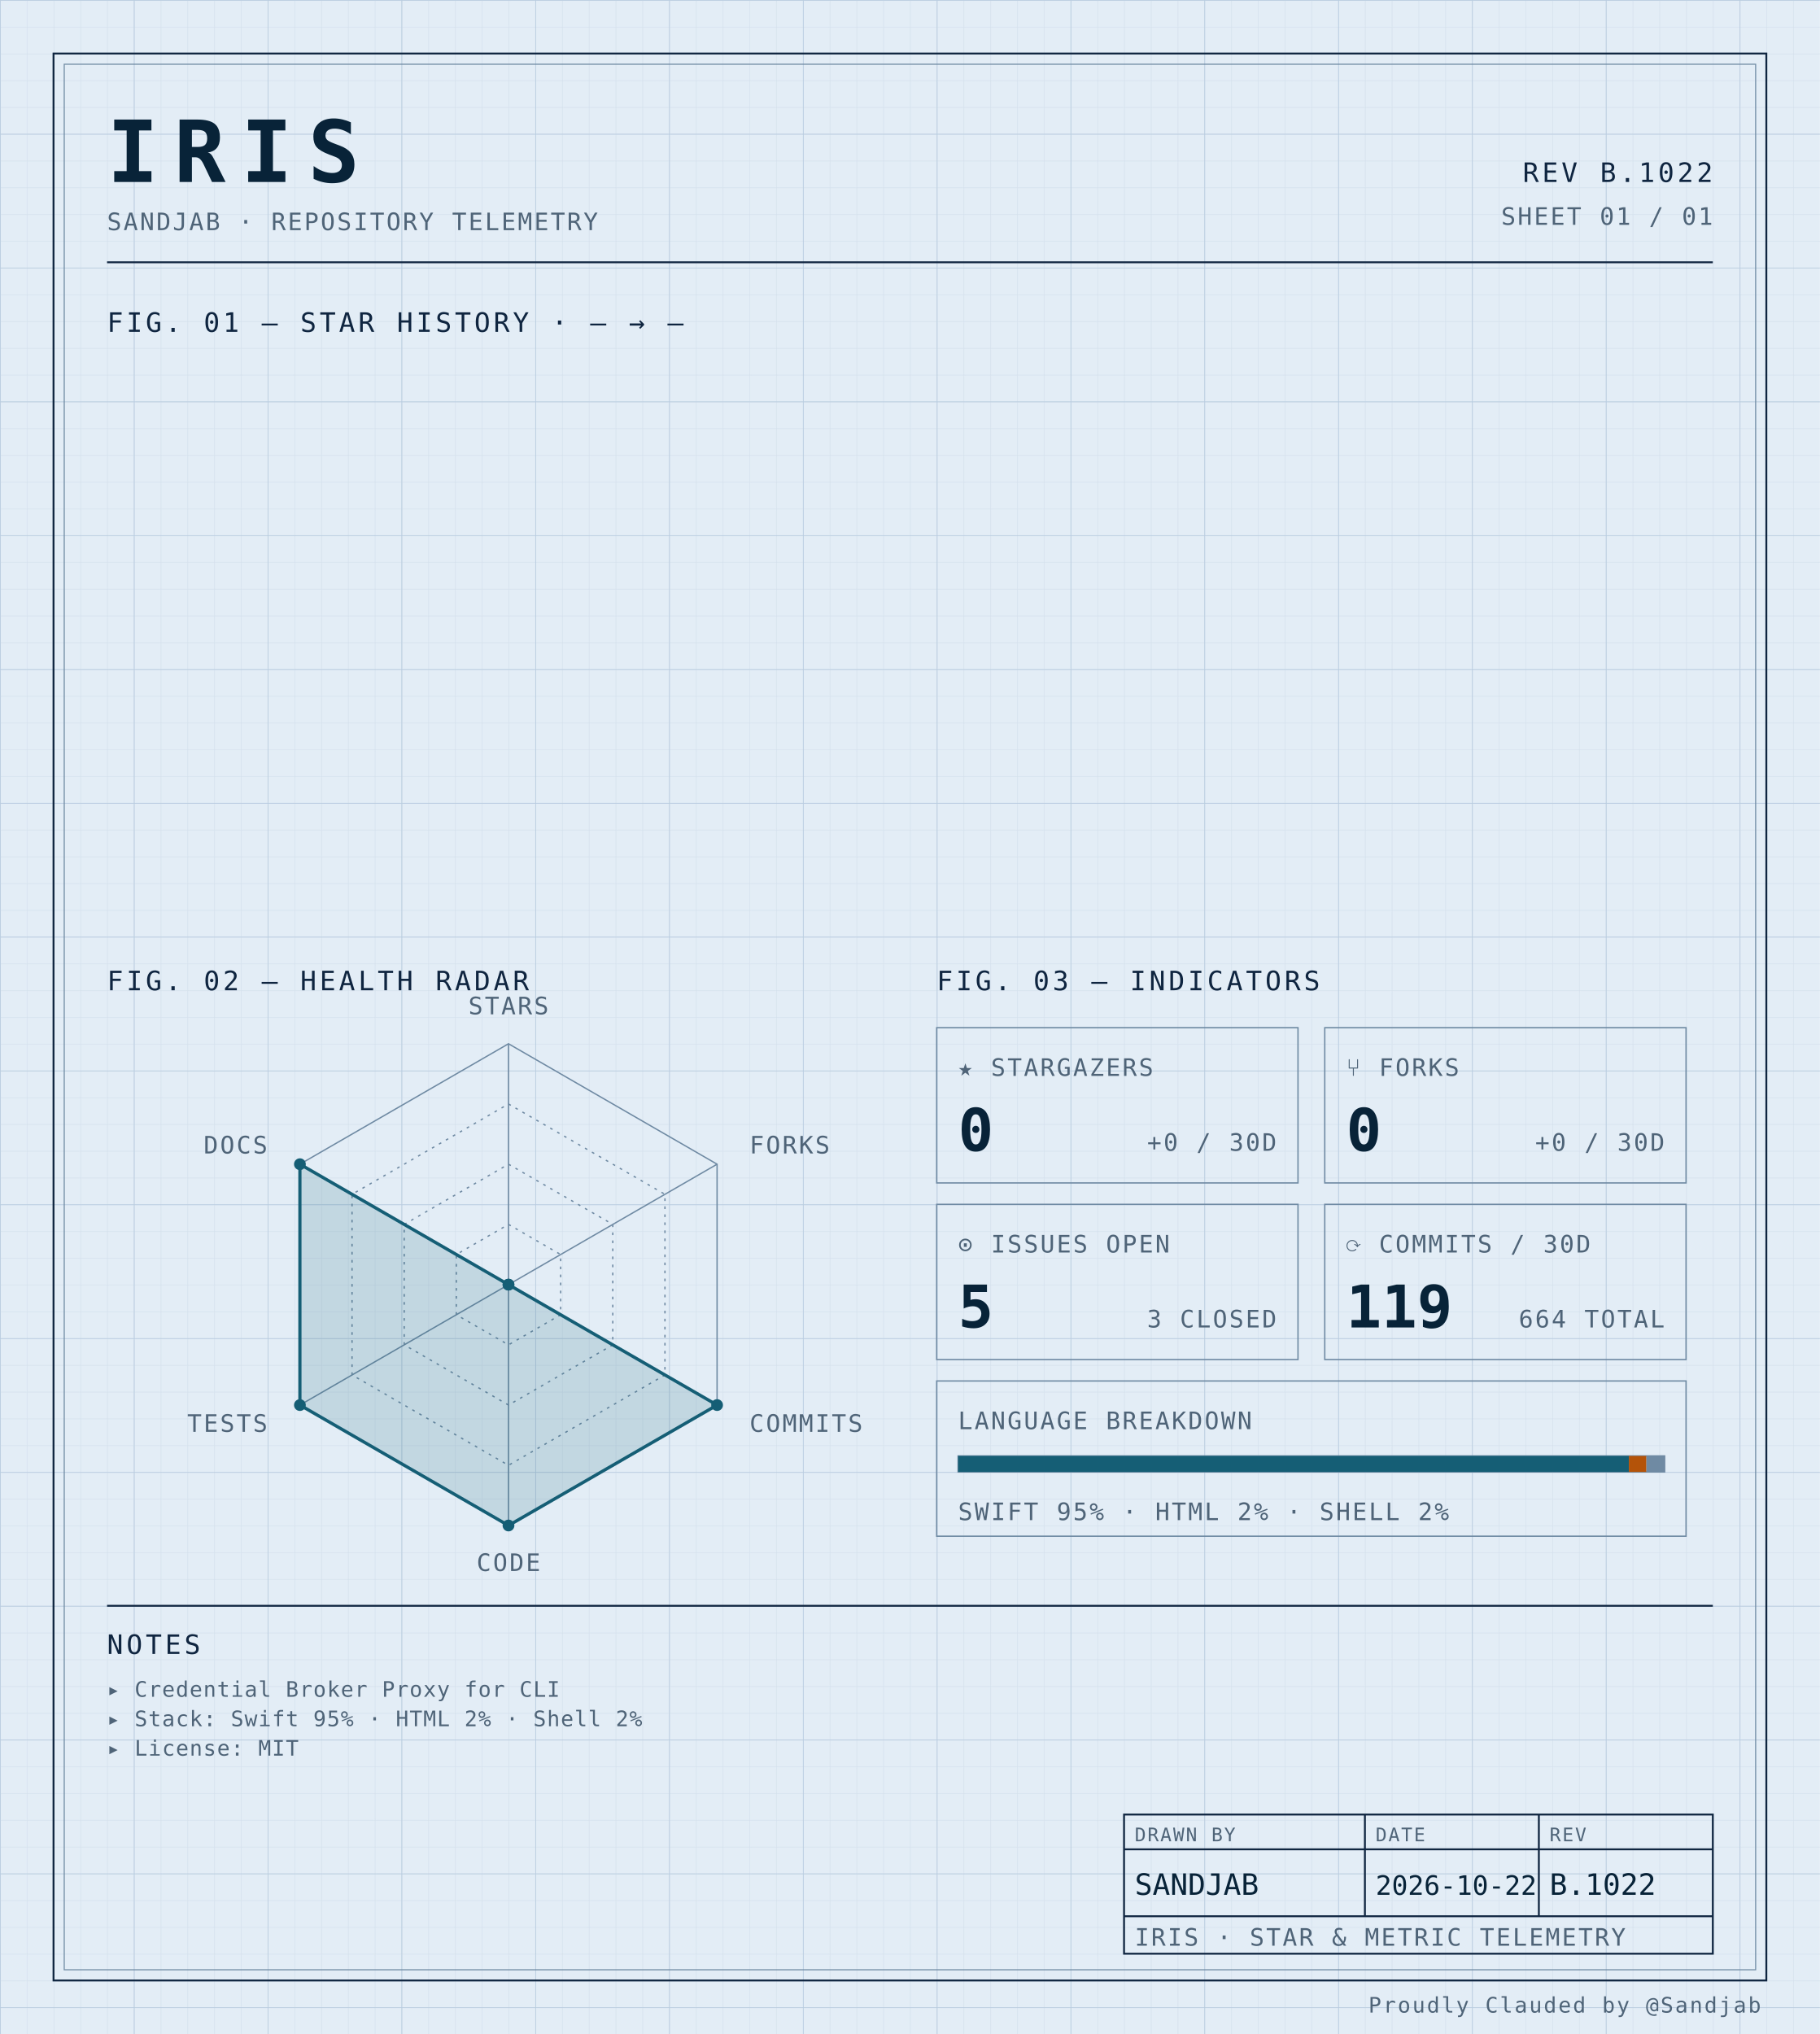
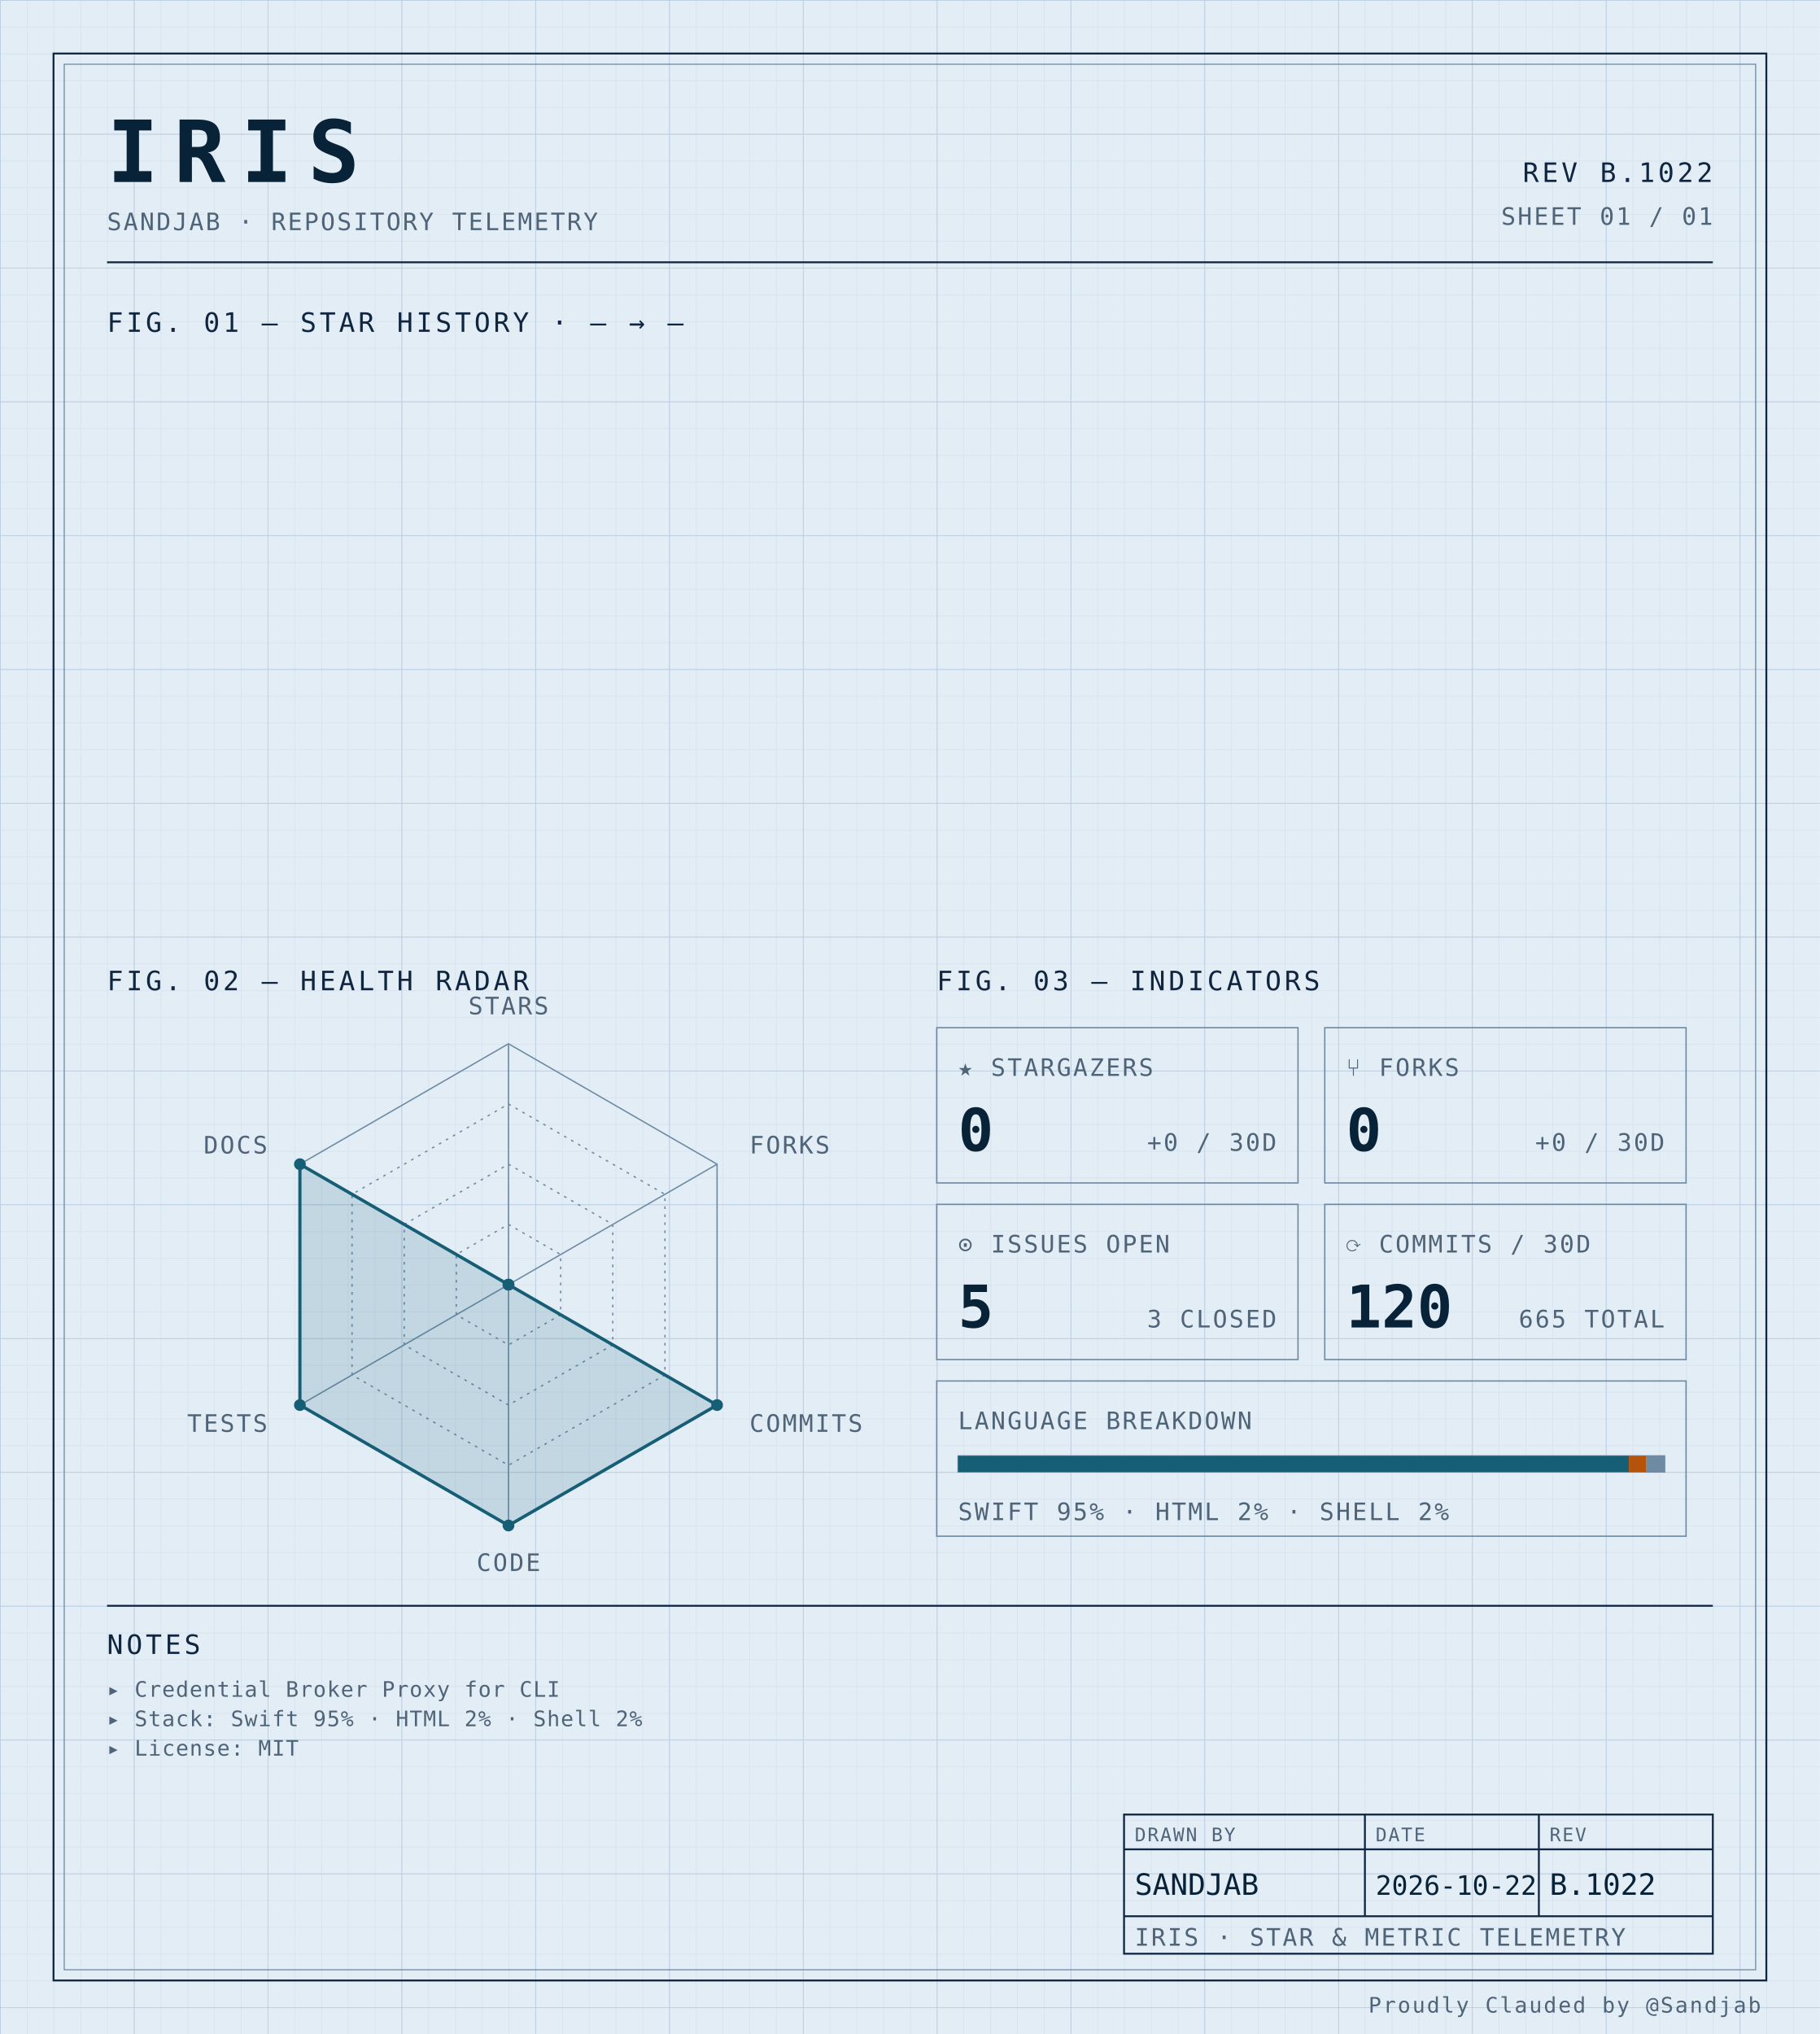
<svg xmlns="http://www.w3.org/2000/svg" width="100%" viewBox="0 0 680 760" role="img">
  <defs>
    <pattern id="grid-fine" width="10" height="10" patternUnits="userSpaceOnUse">
      <path d="M10 0H0V10" fill="none" stroke="#d4e0ec" stroke-width="0.4" />
    </pattern>
    <pattern id="grid-major" width="50" height="50" patternUnits="userSpaceOnUse">
      <path d="M50 0H0V50" fill="none" stroke="#b8cce0" stroke-width="0.5" />
    </pattern>
  </defs>
  <rect x="0" y="0" width="680" height="760" fill="#e3edf6" />
  <rect x="0" y="0" width="680" height="760" fill="url(#grid-fine)" />
  <rect x="0" y="0" width="680" height="760" fill="url(#grid-major)" />
  <rect x="20" y="20" width="640" height="720" fill="none" stroke="#0f2540" stroke-width="0.7" />
  <rect x="24" y="24" width="632" height="712" fill="none" stroke="#6f8aa3" stroke-width="0.4" />
  <text x="40" y="68" font-family="ui-monospace, 'SF Mono', 'JetBrains Mono', 'Cascadia Code', Consolas, monospace" font-size="32" font-weight="700" fill="#082338" text-anchor="start" letter-spacing="0.18em">IRIS</text>
  <text x="40" y="86" font-family="ui-monospace, 'SF Mono', 'JetBrains Mono', 'Cascadia Code', Consolas, monospace" font-size="9" font-weight="400" fill="#4f6478" text-anchor="start" letter-spacing="0.08em">SANDJAB · REPOSITORY TELEMETRY</text>
  <text x="640" y="68" font-family="ui-monospace, 'SF Mono', 'JetBrains Mono', 'Cascadia Code', Consolas, monospace" font-size="10" font-weight="400" fill="#0f2540" text-anchor="end" letter-spacing="0.12em">REV B.1022</text>
  <text x="640" y="84" font-family="ui-monospace, 'SF Mono', 'JetBrains Mono', 'Cascadia Code', Consolas, monospace" font-size="9" font-weight="400" fill="#4f6478" text-anchor="end" letter-spacing="0.08em">SHEET 01 / 01</text>
  <line x1="40" y1="98" x2="640" y2="98" stroke="#0f2540" stroke-width="0.7" />
  <text x="40" y="124" font-family="ui-monospace, 'SF Mono', 'JetBrains Mono', 'Cascadia Code', Consolas, monospace" font-size="10" font-weight="400" fill="#0f2540" text-anchor="start" letter-spacing="0.12em">FIG. 01 — STAR HISTORY · — → —</text>
  <text x="40" y="370" font-family="ui-monospace, 'SF Mono', 'JetBrains Mono', 'Cascadia Code', Consolas, monospace" font-size="10" font-weight="400" fill="#0f2540" text-anchor="start" letter-spacing="0.12em">FIG. 02 — HEALTH RADAR</text>
  <g transform="translate(190 480)">
    <polygon points="0.00,-90.00 77.94,-45.00 77.94,45.00 0.00,90.00 -77.94,45.00 -77.94,-45.00" fill="none" stroke="#6f8aa3" stroke-width="0.5" />
    <polygon points="0.00,-67.50 58.46,-33.75 58.46,33.75 0.00,67.50 -58.46,33.75 -58.46,-33.75" fill="none" stroke="#6f8aa3" stroke-width="0.5" stroke-dasharray="1,2" />
    <polygon points="0.00,-45.00 38.97,-22.50 38.97,22.50 0.00,45.00 -38.97,22.50 -38.97,-22.50" fill="none" stroke="#6f8aa3" stroke-width="0.5" stroke-dasharray="1,2" />
    <polygon points="0.00,-22.50 19.49,-11.25 19.49,11.25 0.00,22.50 -19.49,11.25 -19.49,-11.25" fill="none" stroke="#6f8aa3" stroke-width="0.5" stroke-dasharray="1,2" />
    <line x1="0" y1="0" x2="0.00" y2="-90.00" stroke="#6f8aa3" stroke-width="0.5" />
    <line x1="0" y1="0" x2="77.94" y2="-45.00" stroke="#6f8aa3" stroke-width="0.5" />
    <line x1="0" y1="0" x2="77.94" y2="45.00" stroke="#6f8aa3" stroke-width="0.5" />
    <line x1="0" y1="0" x2="0.00" y2="90.00" stroke="#6f8aa3" stroke-width="0.5" />
    <line x1="0" y1="0" x2="-77.94" y2="45.00" stroke="#6f8aa3" stroke-width="0.5" />
    <line x1="0" y1="0" x2="-77.94" y2="-45.00" stroke="#6f8aa3" stroke-width="0.5" />
    <polygon points="0.00,0.00 0.00,0.00 77.94,45.00 0.00,90.00 -77.94,45.00 -77.94,-45.00" fill="#155e75" fill-opacity="0.16" stroke="#155e75" stroke-width="1.2" />
    <circle cx="0.00" cy="0.00" r="2.2" fill="#155e75" />
    <circle cx="0.00" cy="0.00" r="2.2" fill="#155e75" />
    <circle cx="77.94" cy="45.00" r="2.2" fill="#155e75" />
    <circle cx="0.00" cy="90.00" r="2.2" fill="#155e75" />
    <circle cx="-77.94" cy="45.00" r="2.2" fill="#155e75" />
    <circle cx="-77.94" cy="-45.00" r="2.2" fill="#155e75" />
    <text x="6.3681633555662356e-15" y="-101" font-family="ui-monospace, 'SF Mono', 'JetBrains Mono', 'Cascadia Code', Consolas, monospace" font-size="9" font-weight="400" fill="#4f6478" text-anchor="middle" letter-spacing="0.08em">STARS</text>
    <text x="90.067" y="-49" font-family="ui-monospace, 'SF Mono', 'JetBrains Mono', 'Cascadia Code', Consolas, monospace" font-size="9" font-weight="400" fill="#4f6478" text-anchor="start" letter-spacing="0.08em">FORKS</text>
    <text x="90.067" y="55" font-family="ui-monospace, 'SF Mono', 'JetBrains Mono', 'Cascadia Code', Consolas, monospace" font-size="9" font-weight="400" fill="#4f6478" text-anchor="start" letter-spacing="0.08em">COMMITS</text>
    <text x="6.3681633555662356e-15" y="107" font-family="ui-monospace, 'SF Mono', 'JetBrains Mono', 'Cascadia Code', Consolas, monospace" font-size="9" font-weight="400" fill="#4f6478" text-anchor="middle" letter-spacing="0.08em">CODE</text>
    <text x="-90.067" y="55" font-family="ui-monospace, 'SF Mono', 'JetBrains Mono', 'Cascadia Code', Consolas, monospace" font-size="9" font-weight="400" fill="#4f6478" text-anchor="end" letter-spacing="0.08em">TESTS</text>
    <text x="-90.067" y="-49" font-family="ui-monospace, 'SF Mono', 'JetBrains Mono', 'Cascadia Code', Consolas, monospace" font-size="9" font-weight="400" fill="#4f6478" text-anchor="end" letter-spacing="0.08em">DOCS</text>
  </g>
  <text x="350" y="370" font-family="ui-monospace, 'SF Mono', 'JetBrains Mono', 'Cascadia Code', Consolas, monospace" font-size="10" font-weight="400" fill="#0f2540" text-anchor="start" letter-spacing="0.12em">FIG. 03 — INDICATORS</text>
  <rect x="350" y="384" width="135" height="58" fill="none" stroke="#6f8aa3" stroke-width="0.5" />
  <text x="358" y="402" font-family="ui-monospace, 'SF Mono', 'JetBrains Mono', 'Cascadia Code', Consolas, monospace" font-size="9" font-weight="400" fill="#4f6478" text-anchor="start" letter-spacing="0.08em">★ STARGAZERS</text>
  <text x="358" y="430" font-family="ui-monospace, 'SF Mono', 'JetBrains Mono', 'Cascadia Code', Consolas, monospace" font-size="22" font-weight="700" fill="#082338" text-anchor="start" letter-spacing="normal">0</text>
  <text x="477" y="430" font-family="ui-monospace, 'SF Mono', 'JetBrains Mono', 'Cascadia Code', Consolas, monospace" font-size="9" font-weight="400" fill="#4f6478" text-anchor="end" letter-spacing="0.08em">+0 / 30D</text>
  <rect x="495" y="384" width="135" height="58" fill="none" stroke="#6f8aa3" stroke-width="0.5" />
  <text x="503" y="402" font-family="ui-monospace, 'SF Mono', 'JetBrains Mono', 'Cascadia Code', Consolas, monospace" font-size="9" font-weight="400" fill="#4f6478" text-anchor="start" letter-spacing="0.08em">⑂ FORKS</text>
  <text x="503" y="430" font-family="ui-monospace, 'SF Mono', 'JetBrains Mono', 'Cascadia Code', Consolas, monospace" font-size="22" font-weight="700" fill="#082338" text-anchor="start" letter-spacing="normal">0</text>
  <text x="622" y="430" font-family="ui-monospace, 'SF Mono', 'JetBrains Mono', 'Cascadia Code', Consolas, monospace" font-size="9" font-weight="400" fill="#4f6478" text-anchor="end" letter-spacing="0.08em">+0 / 30D</text>
  <rect x="350" y="450" width="135" height="58" fill="none" stroke="#6f8aa3" stroke-width="0.5" />
  <text x="358" y="468" font-family="ui-monospace, 'SF Mono', 'JetBrains Mono', 'Cascadia Code', Consolas, monospace" font-size="9" font-weight="400" fill="#4f6478" text-anchor="start" letter-spacing="0.08em">⊙ ISSUES OPEN</text>
  <text x="358" y="496" font-family="ui-monospace, 'SF Mono', 'JetBrains Mono', 'Cascadia Code', Consolas, monospace" font-size="22" font-weight="700" fill="#082338" text-anchor="start" letter-spacing="normal">5</text>
  <text x="477" y="496" font-family="ui-monospace, 'SF Mono', 'JetBrains Mono', 'Cascadia Code', Consolas, monospace" font-size="9" font-weight="400" fill="#4f6478" text-anchor="end" letter-spacing="0.08em">3 CLOSED</text>
  <rect x="495" y="450" width="135" height="58" fill="none" stroke="#6f8aa3" stroke-width="0.5" />
  <text x="503" y="468" font-family="ui-monospace, 'SF Mono', 'JetBrains Mono', 'Cascadia Code', Consolas, monospace" font-size="9" font-weight="400" fill="#4f6478" text-anchor="start" letter-spacing="0.08em">⟳ COMMITS / 30D</text>
-   <text x="503" y="496" font-family="ui-monospace, 'SF Mono', 'JetBrains Mono', 'Cascadia Code', Consolas, monospace" font-size="22" font-weight="700" fill="#082338" text-anchor="start" letter-spacing="normal">119</text>
-   <text x="622" y="496" font-family="ui-monospace, 'SF Mono', 'JetBrains Mono', 'Cascadia Code', Consolas, monospace" font-size="9" font-weight="400" fill="#4f6478" text-anchor="end" letter-spacing="0.08em">664 TOTAL</text>
+   <text x="503" y="496" font-family="ui-monospace, 'SF Mono', 'JetBrains Mono', 'Cascadia Code', Consolas, monospace" font-size="22" font-weight="700" fill="#082338" text-anchor="start" letter-spacing="normal">120</text>
+   <text x="622" y="496" font-family="ui-monospace, 'SF Mono', 'JetBrains Mono', 'Cascadia Code', Consolas, monospace" font-size="9" font-weight="400" fill="#4f6478" text-anchor="end" letter-spacing="0.08em">665 TOTAL</text>
  <rect x="350" y="516" width="280" height="58" fill="none" stroke="#6f8aa3" stroke-width="0.5" />
  <text x="358" y="534" font-family="ui-monospace, 'SF Mono', 'JetBrains Mono', 'Cascadia Code', Consolas, monospace" font-size="9" font-weight="400" fill="#4f6478" text-anchor="start" letter-spacing="0.08em">LANGUAGE BREAKDOWN</text>
  <rect x="358" y="544" width="264" height="6" fill="none" stroke="#6f8aa3" stroke-width="0.5" />
  <rect x="358" y="544" width="250.62" height="6" fill="#155e75" />
  <rect x="608.623" y="544" width="6.57" height="6" fill="#b45309" />
  <rect x="615.192" y="544" width="6.81" height="6" fill="#6f8aa3" />
  <text x="358" y="568" font-family="ui-monospace, 'SF Mono', 'JetBrains Mono', 'Cascadia Code', Consolas, monospace" font-size="9" font-weight="400" fill="#4f6478" text-anchor="start" letter-spacing="0.08em">SWIFT 95% · HTML 2% · SHELL 2%</text>
  <line x1="40" y1="600" x2="640" y2="600" stroke="#0f2540" stroke-width="0.7" />
  <text x="40" y="618" font-family="ui-monospace, 'SF Mono', 'JetBrains Mono', 'Cascadia Code', Consolas, monospace" font-size="10" font-weight="400" fill="#0f2540" text-anchor="start" letter-spacing="0.12em">NOTES</text>
  <text x="40" y="634" font-family="ui-monospace, 'SF Mono', 'JetBrains Mono', 'Cascadia Code', Consolas, monospace" font-size="8" font-weight="400" fill="#4f6478" text-anchor="start" letter-spacing="0.04em">▸ Credential Broker Proxy for CLI</text>
  <text x="40" y="645" font-family="ui-monospace, 'SF Mono', 'JetBrains Mono', 'Cascadia Code', Consolas, monospace" font-size="8" font-weight="400" fill="#4f6478" text-anchor="start" letter-spacing="0.04em">▸ Stack: Swift 95% · HTML 2% · Shell 2%</text>
  <text x="40" y="656" font-family="ui-monospace, 'SF Mono', 'JetBrains Mono', 'Cascadia Code', Consolas, monospace" font-size="8" font-weight="400" fill="#4f6478" text-anchor="start" letter-spacing="0.04em">▸ License: MIT</text>
  <rect x="420" y="678" width="220" height="52" fill="none" stroke="#0f2540" stroke-width="0.7" />
  <line x1="420" y1="691" x2="640" y2="691" stroke="#0f2540" stroke-width="0.7" />
  <line x1="420" y1="716" x2="640" y2="716" stroke="#0f2540" stroke-width="0.7" />
  <line x1="510" y1="678" x2="510" y2="716" stroke="#0f2540" stroke-width="0.7" />
  <line x1="575" y1="678" x2="575" y2="716" stroke="#0f2540" stroke-width="0.7" />
  <text x="424" y="688" font-family="ui-monospace, 'SF Mono', 'JetBrains Mono', 'Cascadia Code', Consolas, monospace" font-size="7" font-weight="400" fill="#4f6478" text-anchor="start" letter-spacing="0.08em">DRAWN BY</text>
  <text x="514" y="688" font-family="ui-monospace, 'SF Mono', 'JetBrains Mono', 'Cascadia Code', Consolas, monospace" font-size="7" font-weight="400" fill="#4f6478" text-anchor="start" letter-spacing="0.08em">DATE</text>
  <text x="579" y="688" font-family="ui-monospace, 'SF Mono', 'JetBrains Mono', 'Cascadia Code', Consolas, monospace" font-size="7" font-weight="400" fill="#4f6478" text-anchor="start" letter-spacing="0.08em">REV</text>
  <text x="424" y="708" font-family="ui-monospace, 'SF Mono', 'JetBrains Mono', 'Cascadia Code', Consolas, monospace" font-size="11" font-weight="400" fill="#082338" text-anchor="start" letter-spacing="normal">SANDJAB</text>
  <text x="514" y="708" font-family="ui-monospace, 'SF Mono', 'JetBrains Mono', 'Cascadia Code', Consolas, monospace" font-size="10" font-weight="400" fill="#082338" text-anchor="start" letter-spacing="normal">2026-10-22</text>
  <text x="579" y="708" font-family="ui-monospace, 'SF Mono', 'JetBrains Mono', 'Cascadia Code', Consolas, monospace" font-size="11" font-weight="400" fill="#082338" text-anchor="start" letter-spacing="normal">B.1022</text>
  <text x="424" y="727" font-family="ui-monospace, 'SF Mono', 'JetBrains Mono', 'Cascadia Code', Consolas, monospace" font-size="9" font-weight="400" fill="#4f6478" text-anchor="start" letter-spacing="0.08em">IRIS · STAR &amp; METRIC TELEMETRY</text>
  <text x="658" y="752" font-family="ui-monospace, 'SF Mono', 'JetBrains Mono', 'Cascadia Code', Consolas, monospace" font-size="8" font-weight="400" fill="#4f6478" text-anchor="end" letter-spacing="0.08em">Proudly Clauded by @Sandjab</text>
</svg>
